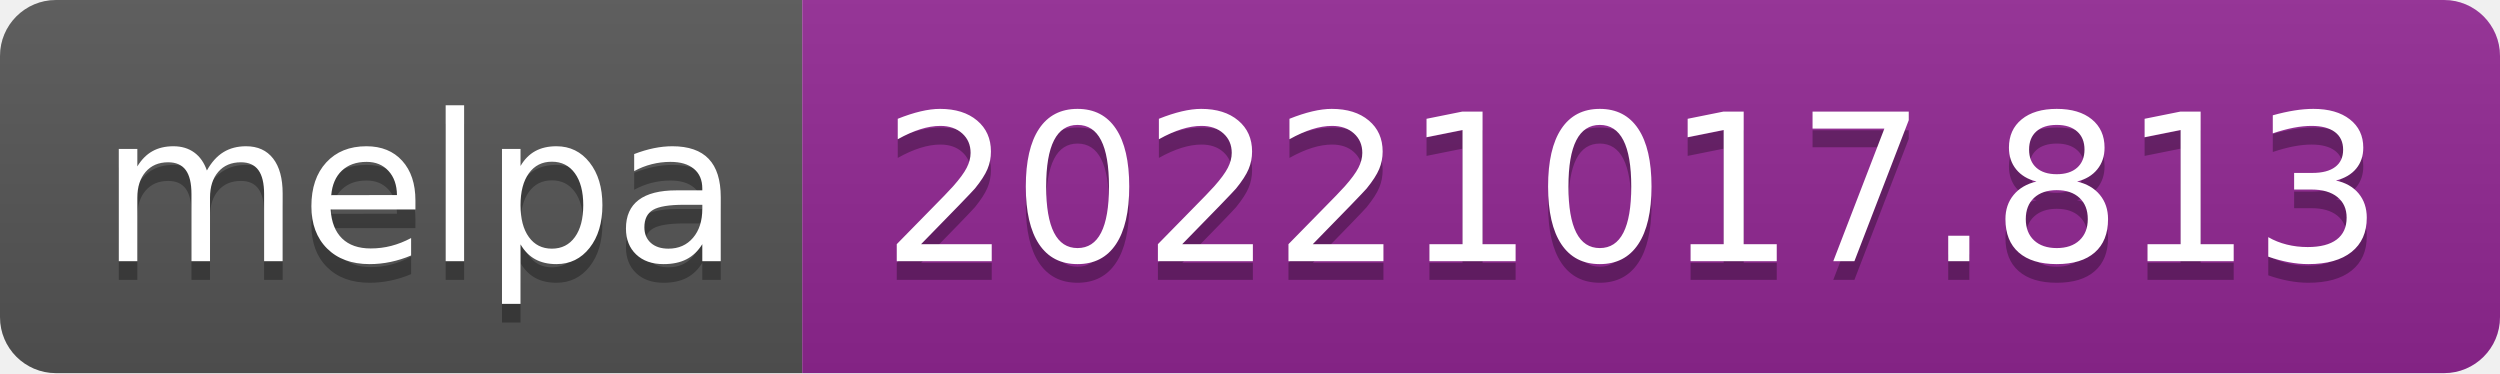
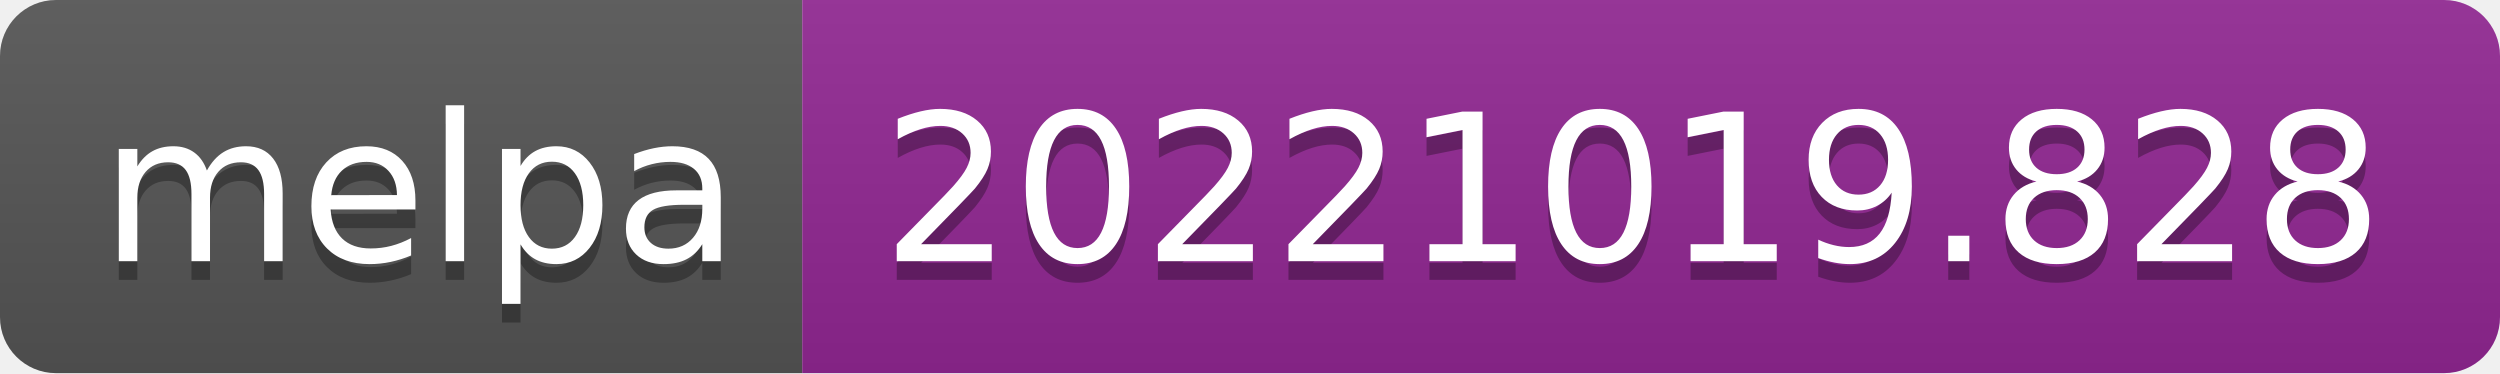
- <svg xmlns="http://www.w3.org/2000/svg" width="134" height="20" role="img" aria-label="melpa: 20221017.813">
+ <svg xmlns="http://www.w3.org/2000/svg" width="134" height="20" role="img" aria-label="melpa: 20221019.828">
  <linearGradient id="s" x2="0" y2="100%">
    <stop offset="0" stop-color="#bbb" stop-opacity=".1" />
    <stop offset="1" stop-opacity=".1" />
  </linearGradient>
  <clipPath id="r">
    <rect width="134" height="20" rx="3" fill="#fff" />
  </clipPath>
  <g clip-path="url(#r)">
    <rect width="43" height="20" fill="#555" />
    <rect x="43" width="91" height="20" fill="#922793" />
    <rect width="134" height="20" fill="url(#s)" />
  </g>
  <g fill="#fff" text-anchor="middle" font-family="Verdana,Geneva,DejaVu Sans,sans-serif" text-rendering="geometricPrecision" font-size="110">
    <text aria-hidden="true" x="225" y="150" fill="#010101" fill-opacity=".3" transform="scale(.1)" textLength="330">melpa</text>
    <text x="225" y="140" transform="scale(.1)" fill="#fff" textLength="330">melpa</text>
-     <text aria-hidden="true" x="875" y="150" fill="#010101" fill-opacity=".3" transform="scale(.1)" textLength="810">20221017.813</text>
-     <text x="875" y="140" transform="scale(.1)" fill="#fff" textLength="810">20221017.813</text>
+     <text aria-hidden="true" x="875" y="150" fill="#010101" fill-opacity=".3" transform="scale(.1)" textLength="810">20221019.828</text>
+     <text x="875" y="140" transform="scale(.1)" fill="#fff" textLength="810">20221019.828</text>
  </g>
</svg>
